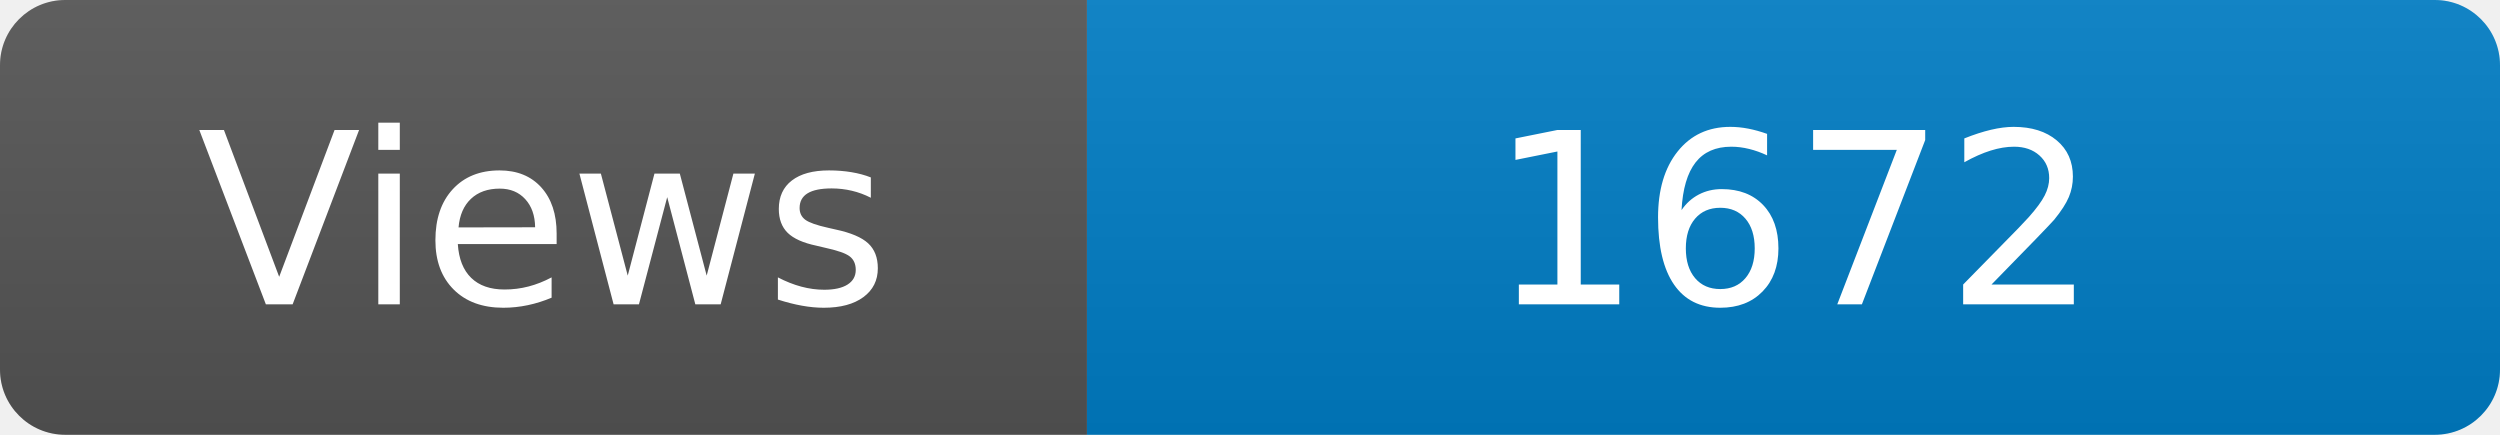
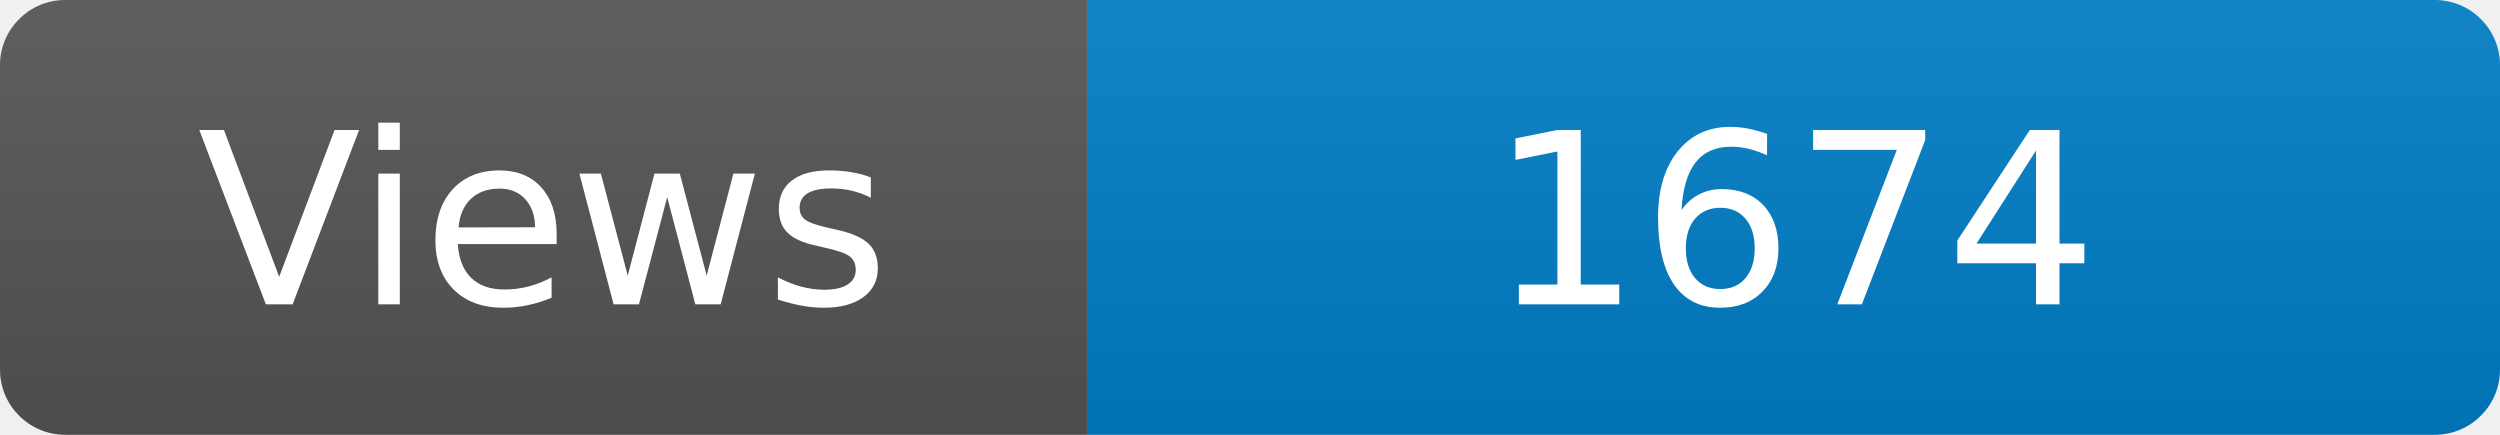
<svg xmlns="http://www.w3.org/2000/svg" width="115" height="20" role="img" aria-label="Maintained?: yes">
  <linearGradient id="s" x2="0" y2="100%">
    <stop offset="0" stop-color="#bbb" stop-opacity=".1" />
    <stop offset="1" stop-opacity=".1" />
  </linearGradient>
  <clipPath id="r">
    <rect width="115" height="20" rx="3" fill="#fff" />
  </clipPath>
  <g clip-path="url(#r)">
    <rect width="50" height="20" fill="#555" />
    <rect x="50" width="160" height="20" fill="#007ec6" />
    <rect width="115" height="20" fill="url(#s)" />
  </g>
  <g fill="#fff" text-anchor="middle" font-family="Verdana,Geneva,DejaVu Sans,sans-serif" font-size="110">
    <text x="250" y="140" transform="scale(.1)" fill="#fff">Views</text>
-     <text x="825" y="140" transform="scale(.1)" fill="#fff">1672</text>
+     <text x="825" y="140" transform="scale(.1)" fill="#fff">1674</text>
  </g>
</svg>
